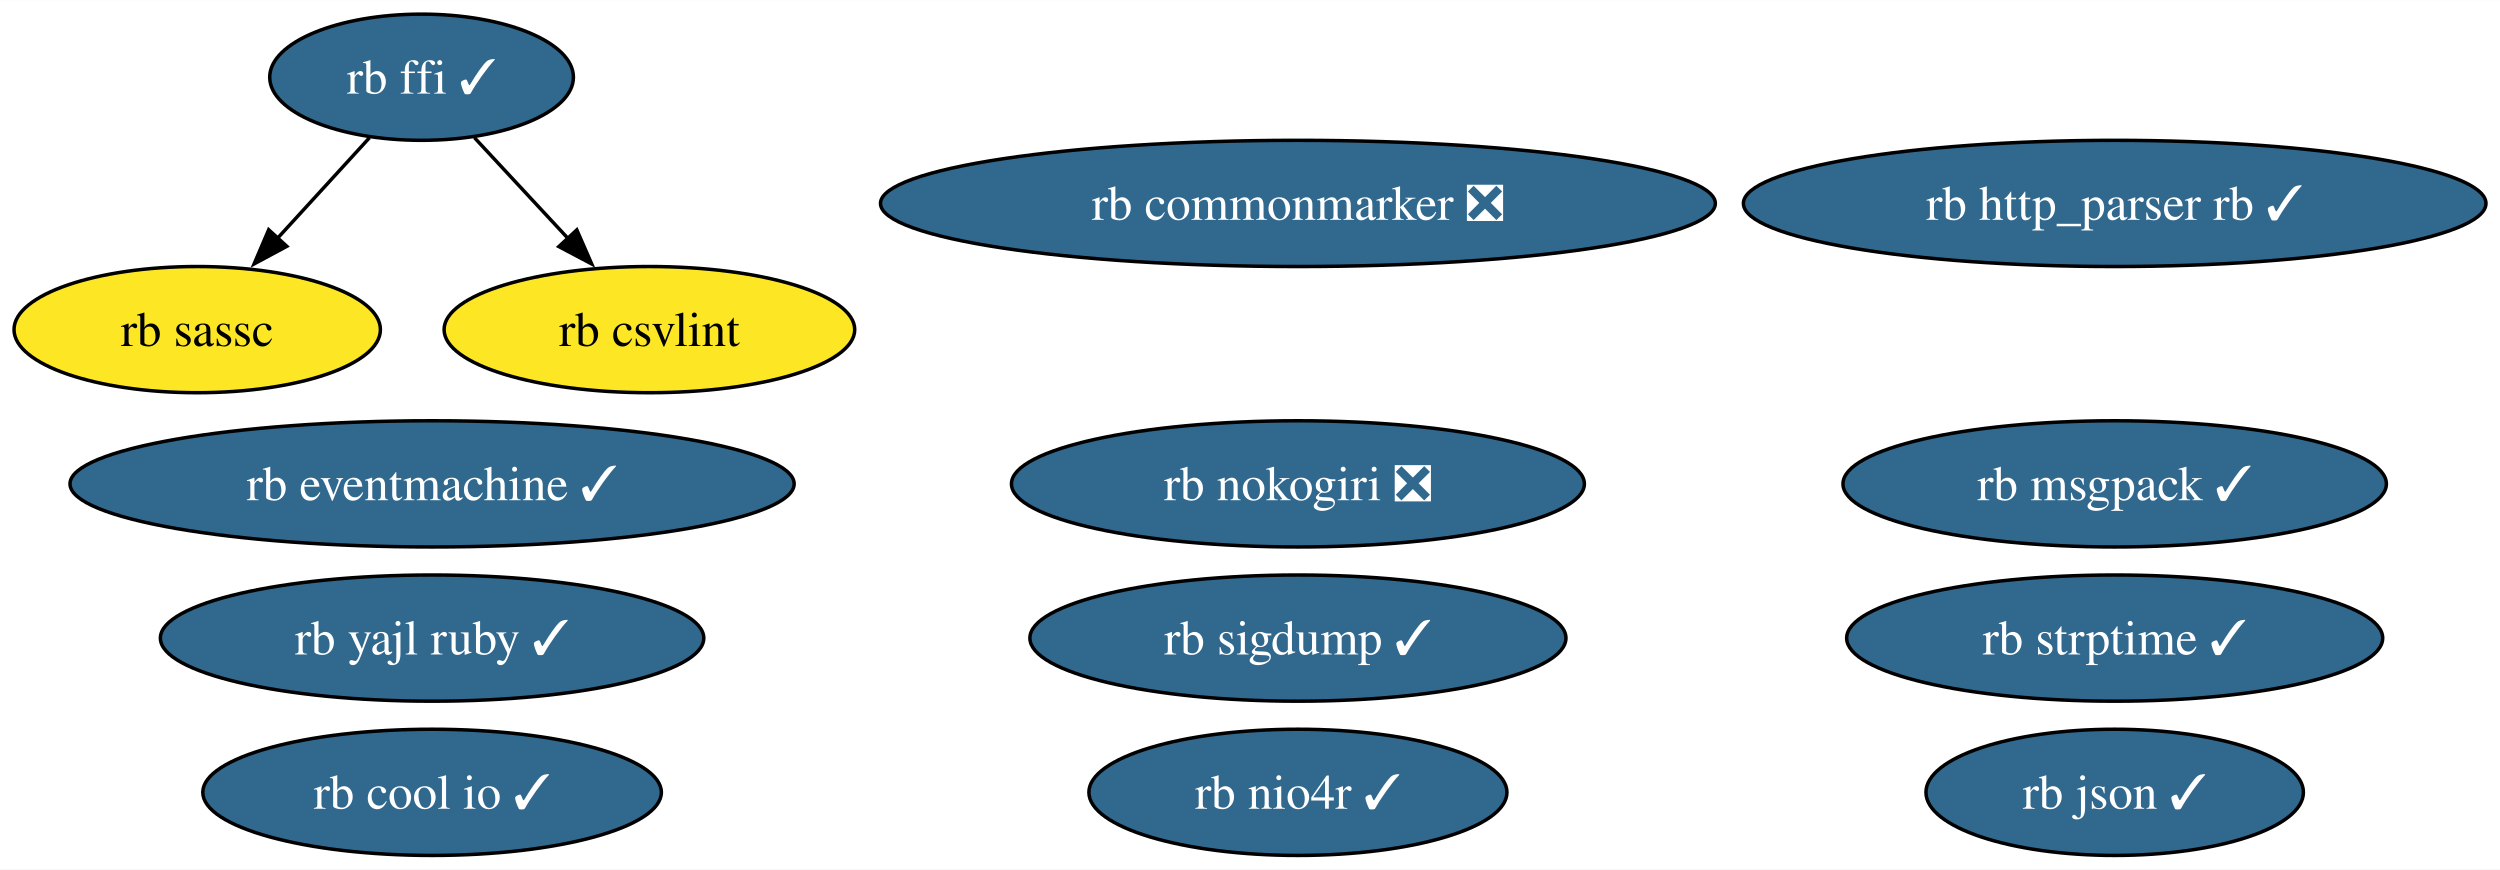
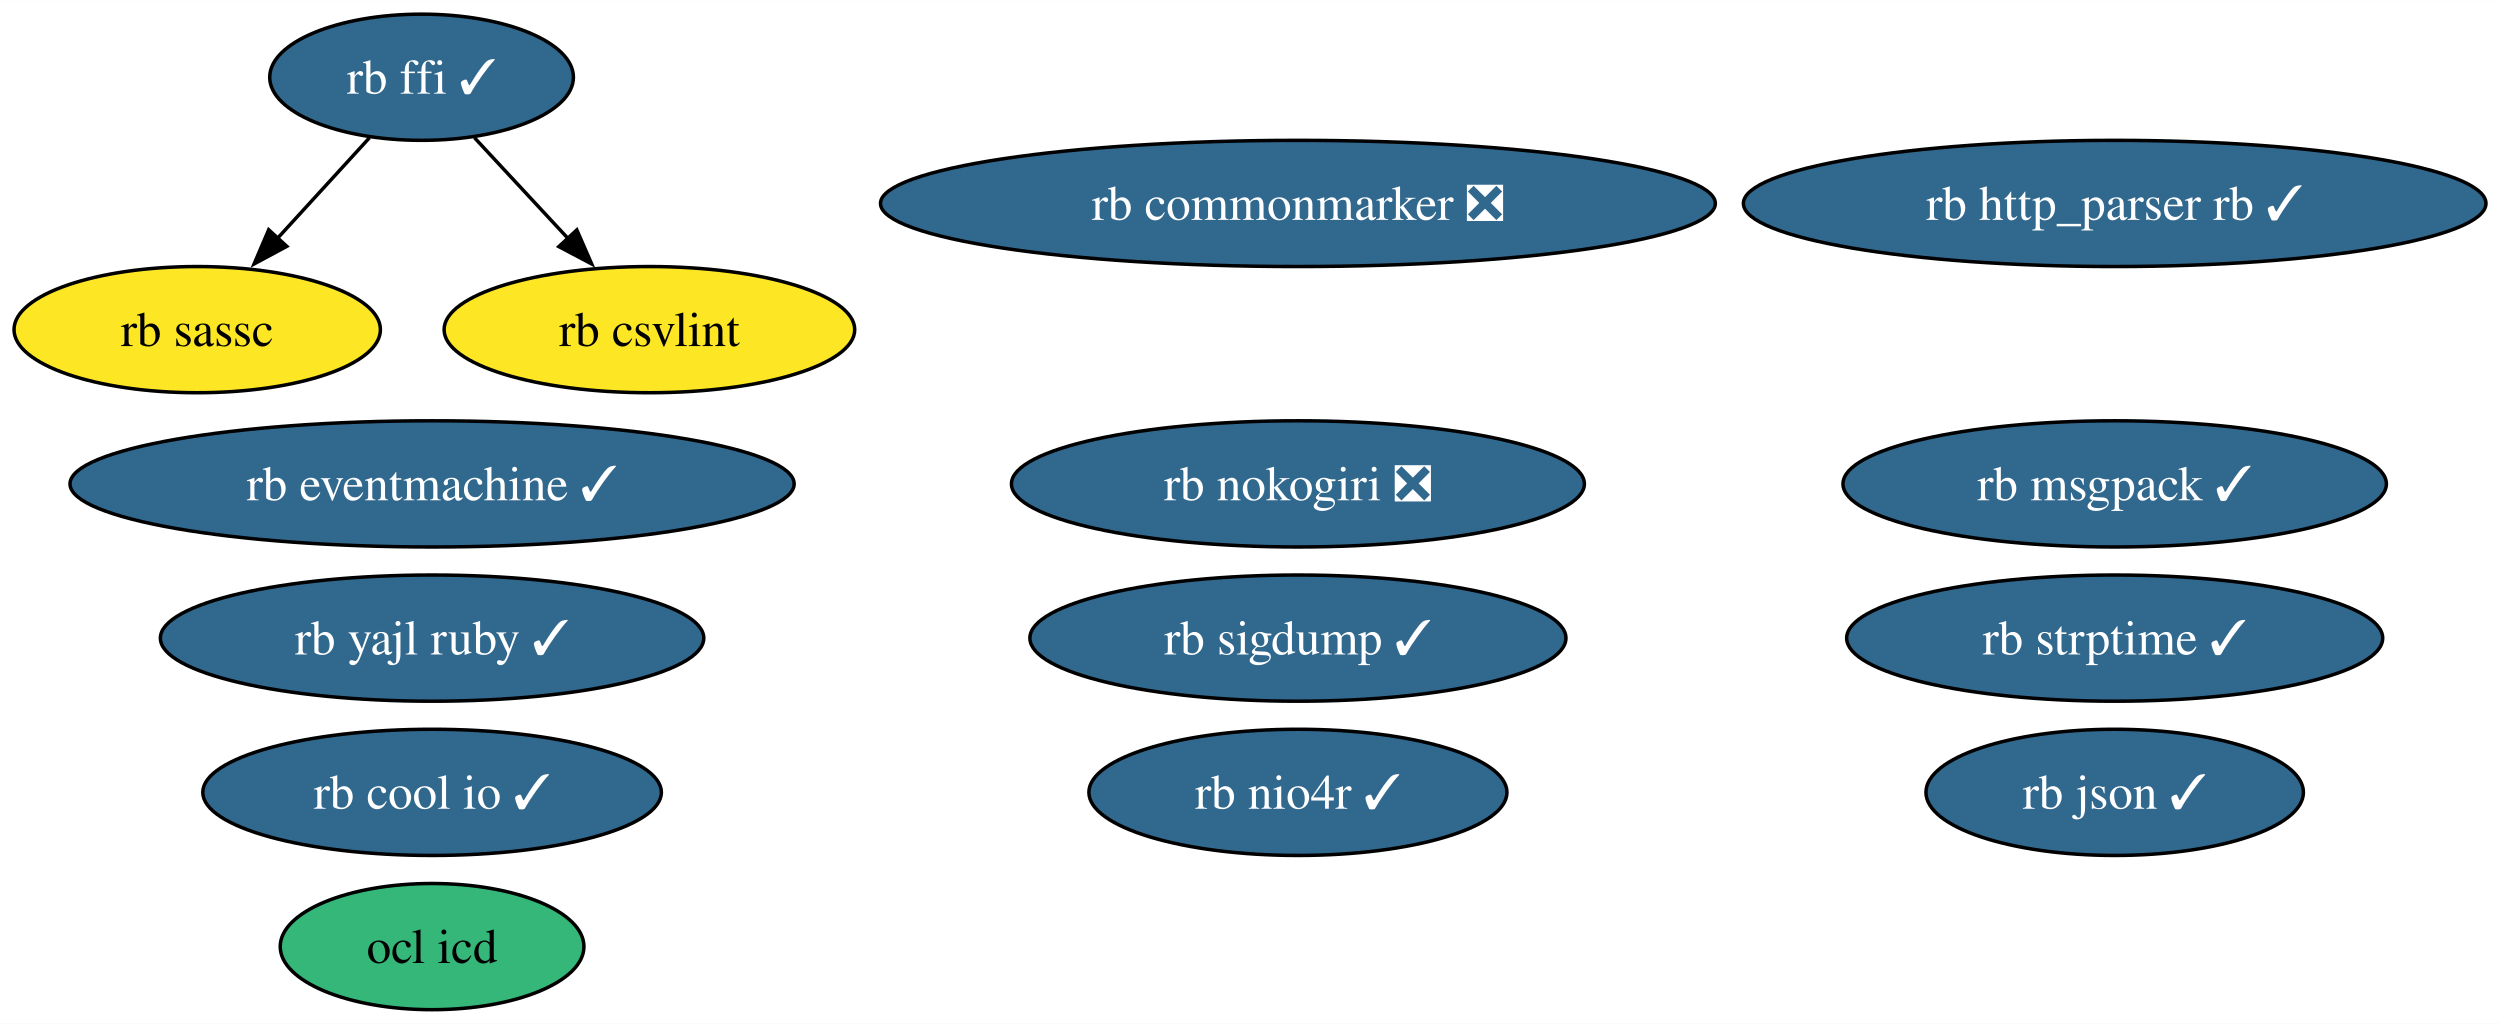
- <svg xmlns="http://www.w3.org/2000/svg" xmlns:xlink="http://www.w3.org/1999/xlink" width="713pt" height="248pt" viewBox="0.00 0.00 713.18 248.00">
-   <g id="graph0" class="graph" transform="scale(1 1) rotate(0) translate(4 244)">
-     <polygon fill="white" stroke="none" points="-4,4 -4,-244 709.18,-244 709.18,4 -4,4" />
+ <svg xmlns="http://www.w3.org/2000/svg" xmlns:xlink="http://www.w3.org/1999/xlink" width="713pt" height="292pt" viewBox="0.00 0.00 713.18 292.00">
+   <g id="graph0" class="graph" transform="scale(1 1) rotate(0) translate(4 288)">
+     <polygon fill="white" stroke="none" points="-4,4 -4,-288 709.18,-288 709.18,4 -4,4" />
    <g id="node1" class="node">
      <g id="a_node1">
-         <a xlink:href="https://github.com/conda-forge/rb-eventmachine-feedstock/pull/5" xlink:title="rb eventmachine ✓">
-           <ellipse fill="#31688e" stroke="black" cx="119.26" cy="-106" rx="103.29" ry="18" />
-           <text text-anchor="middle" x="119.26" y="-101.33" font-family="Times,serif" font-size="14.00" fill="white">rb eventmachine ✓</text>
+         <a xlink:href="https://github.com/conda-forge/ocl-icd-feedstock" xlink:title="ocl icd">
+           <ellipse fill="#35b779" stroke="black" cx="119.26" cy="-18" rx="43.32" ry="18" />
+           <text text-anchor="middle" x="119.26" y="-13.32" font-family="Times,serif" font-size="14.00">ocl icd</text>
        </a>
      </g>
    </g>
    <g id="node2" class="node">
      <g id="a_node2">
-         <a xlink:href="https://github.com/conda-forge/rb-http_parser.rb-feedstock/pull/4" xlink:title="rb http_parser rb ✓">
-           <ellipse fill="#31688e" stroke="black" cx="599.26" cy="-186" rx="105.92" ry="18" />
-           <text text-anchor="middle" x="599.26" y="-181.32" font-family="Times,serif" font-size="14.00" fill="white">rb http_parser rb ✓</text>
+         <a xlink:href="https://github.com/conda-forge/rb-eventmachine-feedstock/pull/5" xlink:title="rb eventmachine ✓">
+           <ellipse fill="#31688e" stroke="black" cx="119.26" cy="-150" rx="103.29" ry="18" />
+           <text text-anchor="middle" x="119.26" y="-145.32" font-family="Times,serif" font-size="14.00" fill="white">rb eventmachine ✓</text>
        </a>
      </g>
    </g>
    <g id="node3" class="node">
      <g id="a_node3">
-         <a xlink:href="https://github.com/conda-forge/rb-ffi-feedstock/pull/12" xlink:title="rb ffi ✓">
-           <ellipse fill="#31688e" stroke="black" cx="116.26" cy="-222" rx="43.32" ry="18" />
-           <text text-anchor="middle" x="116.26" y="-217.32" font-family="Times,serif" font-size="14.00" fill="white">rb ffi ✓</text>
+         <a xlink:href="https://github.com/conda-forge/rb-http_parser.rb-feedstock/pull/4" xlink:title="rb http_parser rb ✓">
+           <ellipse fill="#31688e" stroke="black" cx="599.26" cy="-230" rx="105.92" ry="18" />
+           <text text-anchor="middle" x="599.26" y="-225.32" font-family="Times,serif" font-size="14.00" fill="white">rb http_parser rb ✓</text>
        </a>
      </g>
    </g>
    <g id="node4" class="node">
      <g id="a_node4">
+         <a xlink:href="https://github.com/conda-forge/rb-ffi-feedstock/pull/12" xlink:title="rb ffi ✓">
+           <ellipse fill="#31688e" stroke="black" cx="116.26" cy="-266" rx="43.32" ry="18" />
+           <text text-anchor="middle" x="116.26" y="-261.32" font-family="Times,serif" font-size="14.00" fill="white">rb ffi ✓</text>
+         </a>
+       </g>
+     </g>
+     <g id="node5" class="node">
+       <g id="a_node5">
        <a xlink:href="https://github.com/conda-forge/rb-sassc-feedstock" xlink:title="rb sassc">
-           <ellipse fill="#fde725" stroke="black" cx="52.26" cy="-150" rx="52.26" ry="18" />
-           <text text-anchor="middle" x="52.26" y="-145.32" font-family="Times,serif" font-size="14.00">rb sassc</text>
+           <ellipse fill="#fde725" stroke="black" cx="52.26" cy="-194" rx="52.26" ry="18" />
+           <text text-anchor="middle" x="52.26" y="-189.32" font-family="Times,serif" font-size="14.00">rb sassc</text>
        </a>
      </g>
    </g>
    <g id="edge1" class="edge">
-       <path fill="none" stroke="black" d="M101.42,-204.76C93.61,-196.23 83.88,-185.58 75.13,-176.02" />
-       <polygon fill="black" stroke="black" points="77.82,-173.77 68.49,-168.75 72.65,-178.49 77.82,-173.77" />
+       <path fill="none" stroke="black" d="M101.42,-248.76C93.61,-240.23 83.88,-229.58 75.13,-220.02" />
+       <polygon fill="black" stroke="black" points="77.82,-217.77 68.49,-212.75 72.65,-222.49 77.82,-217.77" />
    </g>
-     <g id="node14" class="node">
-       <g id="a_node14">
+     <g id="node15" class="node">
+       <g id="a_node15">
        <a xlink:href="https://github.com/conda-forge/rb-csvlint-feedstock" xlink:title="rb csvlint">
-           <ellipse fill="#fde725" stroke="black" cx="181.26" cy="-150" rx="58.57" ry="18" />
-           <text text-anchor="middle" x="181.26" y="-145.32" font-family="Times,serif" font-size="14.00">rb csvlint</text>
+           <ellipse fill="#fde725" stroke="black" cx="181.26" cy="-194" rx="58.57" ry="18" />
+           <text text-anchor="middle" x="181.26" y="-189.32" font-family="Times,serif" font-size="14.00">rb csvlint</text>
        </a>
      </g>
    </g>
    <g id="edge2" class="edge">
-       <path fill="none" stroke="black" d="M131.34,-204.76C139.26,-196.23 149.15,-185.58 158.03,-176.02" />
-       <polygon fill="black" stroke="black" points="160.55,-178.45 164.79,-168.74 155.42,-173.69 160.55,-178.45" />
-     </g>
-     <g id="node5" class="node">
-       <g id="a_node5">
-         <a xlink:href="https://github.com/conda-forge/rb-nokogiri-feedstock/pull/14" xlink:title="rb nokogiri ❎">
-           <ellipse fill="#31688e" stroke="black" cx="366.26" cy="-106" rx="81.72" ry="18" />
-           <text text-anchor="middle" x="366.26" y="-101.33" font-family="Times,serif" font-size="14.00" fill="white">rb nokogiri ❎</text>
-         </a>
-       </g>
+       <path fill="none" stroke="black" d="M131.34,-248.76C139.26,-240.23 149.15,-229.58 158.03,-220.02" />
+       <polygon fill="black" stroke="black" points="160.55,-222.45 164.79,-212.74 155.42,-217.69 160.55,-222.45" />
    </g>
    <g id="node6" class="node">
      <g id="a_node6">
-         <a xlink:href="https://github.com/conda-forge/rb-commonmarker-feedstock/pull/7" xlink:title="rb commonmarker ❎">
-           <ellipse fill="#31688e" stroke="black" cx="366.26" cy="-186" rx="119.08" ry="18" />
-           <text text-anchor="middle" x="366.26" y="-181.32" font-family="Times,serif" font-size="14.00" fill="white">rb commonmarker ❎</text>
+         <a xlink:href="https://github.com/conda-forge/rb-nokogiri-feedstock/pull/14" xlink:title="rb nokogiri ❎">
+           <ellipse fill="#31688e" stroke="black" cx="366.26" cy="-150" rx="81.72" ry="18" />
+           <text text-anchor="middle" x="366.26" y="-145.32" font-family="Times,serif" font-size="14.00" fill="white">rb nokogiri ❎</text>
        </a>
      </g>
    </g>
    <g id="node7" class="node">
      <g id="a_node7">
-         <a xlink:href="https://github.com/conda-forge/rb-json-feedstock/pull/10" xlink:title="rb json ✓">
-           <ellipse fill="#31688e" stroke="black" cx="599.26" cy="-18" rx="53.84" ry="18" />
-           <text text-anchor="middle" x="599.26" y="-13.32" font-family="Times,serif" font-size="14.00" fill="white">rb json ✓</text>
+         <a xlink:href="https://github.com/conda-forge/rb-commonmarker-feedstock/pull/7" xlink:title="rb commonmarker ❎">
+           <ellipse fill="#31688e" stroke="black" cx="366.26" cy="-230" rx="119.08" ry="18" />
+           <text text-anchor="middle" x="366.26" y="-225.32" font-family="Times,serif" font-size="14.00" fill="white">rb commonmarker ❎</text>
        </a>
      </g>
    </g>
    <g id="node8" class="node">
      <g id="a_node8">
-         <a xlink:href="https://github.com/conda-forge/rb-msgpack-feedstock/pull/12" xlink:title="rb msgpack ✓">
-           <ellipse fill="#31688e" stroke="black" cx="599.26" cy="-106" rx="77.51" ry="18" />
-           <text text-anchor="middle" x="599.26" y="-101.33" font-family="Times,serif" font-size="14.00" fill="white">rb msgpack ✓</text>
+         <a xlink:href="https://github.com/conda-forge/rb-json-feedstock/pull/10" xlink:title="rb json ✓">
+           <ellipse fill="#31688e" stroke="black" cx="599.26" cy="-62" rx="53.84" ry="18" />
+           <text text-anchor="middle" x="599.26" y="-57.33" font-family="Times,serif" font-size="14.00" fill="white">rb json ✓</text>
        </a>
      </g>
    </g>
    <g id="node9" class="node">
      <g id="a_node9">
-         <a xlink:href="https://github.com/conda-forge/rb-sigdump-feedstock/pull/2" xlink:title="rb sigdump ✓">
-           <ellipse fill="#31688e" stroke="black" cx="366.26" cy="-62" rx="76.46" ry="18" />
-           <text text-anchor="middle" x="366.26" y="-57.33" font-family="Times,serif" font-size="14.00" fill="white">rb sigdump ✓</text>
+         <a xlink:href="https://github.com/conda-forge/rb-msgpack-feedstock/pull/12" xlink:title="rb msgpack ✓">
+           <ellipse fill="#31688e" stroke="black" cx="599.26" cy="-150" rx="77.51" ry="18" />
+           <text text-anchor="middle" x="599.26" y="-145.32" font-family="Times,serif" font-size="14.00" fill="white">rb msgpack ✓</text>
        </a>
      </g>
    </g>
    <g id="node10" class="node">
      <g id="a_node10">
-         <a xlink:href="https://github.com/conda-forge/rb-strptime-feedstock/pull/6" xlink:title="rb strptime ✓">
-           <ellipse fill="#31688e" stroke="black" cx="599.26" cy="-62" rx="76.46" ry="18" />
-           <text text-anchor="middle" x="599.26" y="-57.33" font-family="Times,serif" font-size="14.00" fill="white">rb strptime ✓</text>
+         <a xlink:href="https://github.com/conda-forge/rb-sigdump-feedstock/pull/2" xlink:title="rb sigdump ✓">
+           <ellipse fill="#31688e" stroke="black" cx="366.26" cy="-106" rx="76.46" ry="18" />
+           <text text-anchor="middle" x="366.26" y="-101.33" font-family="Times,serif" font-size="14.00" fill="white">rb sigdump ✓</text>
        </a>
      </g>
    </g>
    <g id="node11" class="node">
      <g id="a_node11">
-         <a xlink:href="https://github.com/conda-forge/rb-yajl-ruby-feedstock/pull/5" xlink:title="rb yajl ruby ✓">
-           <ellipse fill="#31688e" stroke="black" cx="119.26" cy="-62" rx="77.51" ry="18" />
-           <text text-anchor="middle" x="119.26" y="-57.33" font-family="Times,serif" font-size="14.00" fill="white">rb yajl ruby ✓</text>
+         <a xlink:href="https://github.com/conda-forge/rb-strptime-feedstock/pull/6" xlink:title="rb strptime ✓">
+           <ellipse fill="#31688e" stroke="black" cx="599.26" cy="-106" rx="76.46" ry="18" />
+           <text text-anchor="middle" x="599.26" y="-101.33" font-family="Times,serif" font-size="14.00" fill="white">rb strptime ✓</text>
        </a>
      </g>
    </g>
    <g id="node12" class="node">
      <g id="a_node12">
-         <a xlink:href="https://github.com/conda-forge/rb-cool.io-feedstock/pull/8" xlink:title="rb cool io ✓">
-           <ellipse fill="#31688e" stroke="black" cx="119.26" cy="-18" rx="65.41" ry="18" />
-           <text text-anchor="middle" x="119.26" y="-13.32" font-family="Times,serif" font-size="14.00" fill="white">rb cool io ✓</text>
+         <a xlink:href="https://github.com/conda-forge/rb-yajl-ruby-feedstock/pull/5" xlink:title="rb yajl ruby ✓">
+           <ellipse fill="#31688e" stroke="black" cx="119.26" cy="-106" rx="77.51" ry="18" />
+           <text text-anchor="middle" x="119.26" y="-101.33" font-family="Times,serif" font-size="14.00" fill="white">rb yajl ruby ✓</text>
        </a>
      </g>
    </g>
    <g id="node13" class="node">
      <g id="a_node13">
+         <a xlink:href="https://github.com/conda-forge/rb-cool.io-feedstock/pull/8" xlink:title="rb cool io ✓">
+           <ellipse fill="#31688e" stroke="black" cx="119.26" cy="-62" rx="65.41" ry="18" />
+           <text text-anchor="middle" x="119.26" y="-57.33" font-family="Times,serif" font-size="14.00" fill="white">rb cool io ✓</text>
+         </a>
+       </g>
+     </g>
+     <g id="node14" class="node">
+       <g id="a_node14">
        <a xlink:href="https://github.com/conda-forge/rb-nio4r-feedstock/pull/6" xlink:title="rb nio4r ✓">
-           <ellipse fill="#31688e" stroke="black" cx="366.26" cy="-18" rx="59.63" ry="18" />
-           <text text-anchor="middle" x="366.26" y="-13.32" font-family="Times,serif" font-size="14.00" fill="white">rb nio4r ✓</text>
+           <ellipse fill="#31688e" stroke="black" cx="366.26" cy="-62" rx="59.63" ry="18" />
+           <text text-anchor="middle" x="366.26" y="-57.33" font-family="Times,serif" font-size="14.00" fill="white">rb nio4r ✓</text>
        </a>
      </g>
    </g>
  </g>
</svg>
